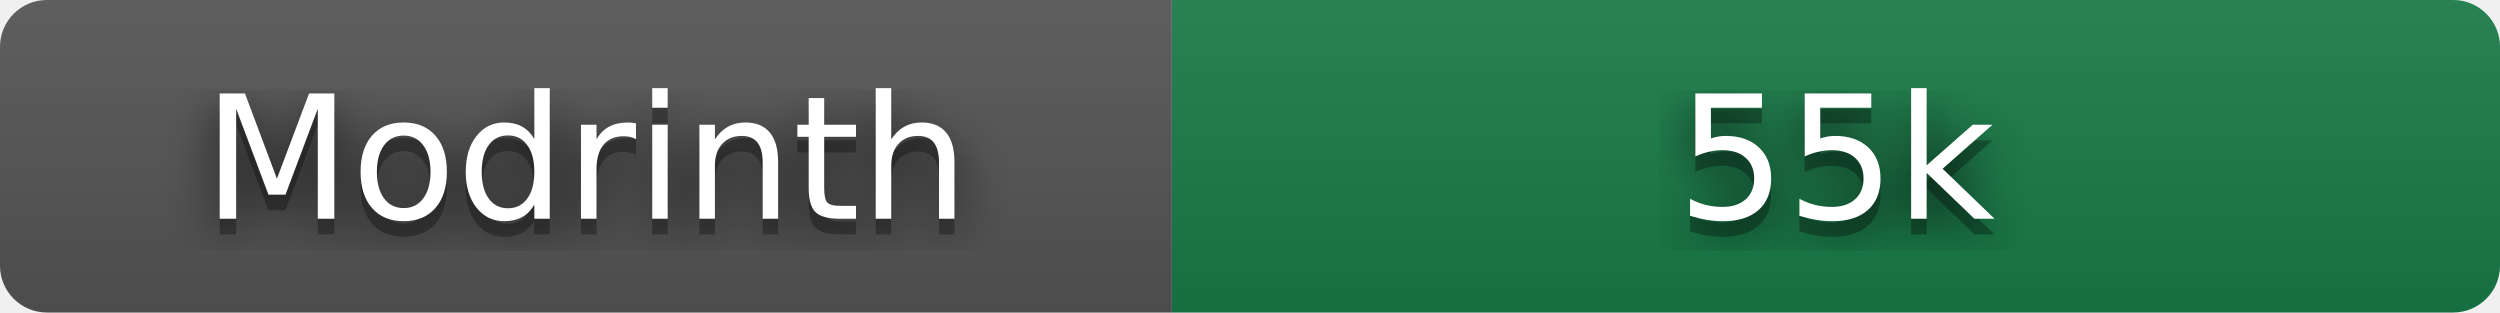
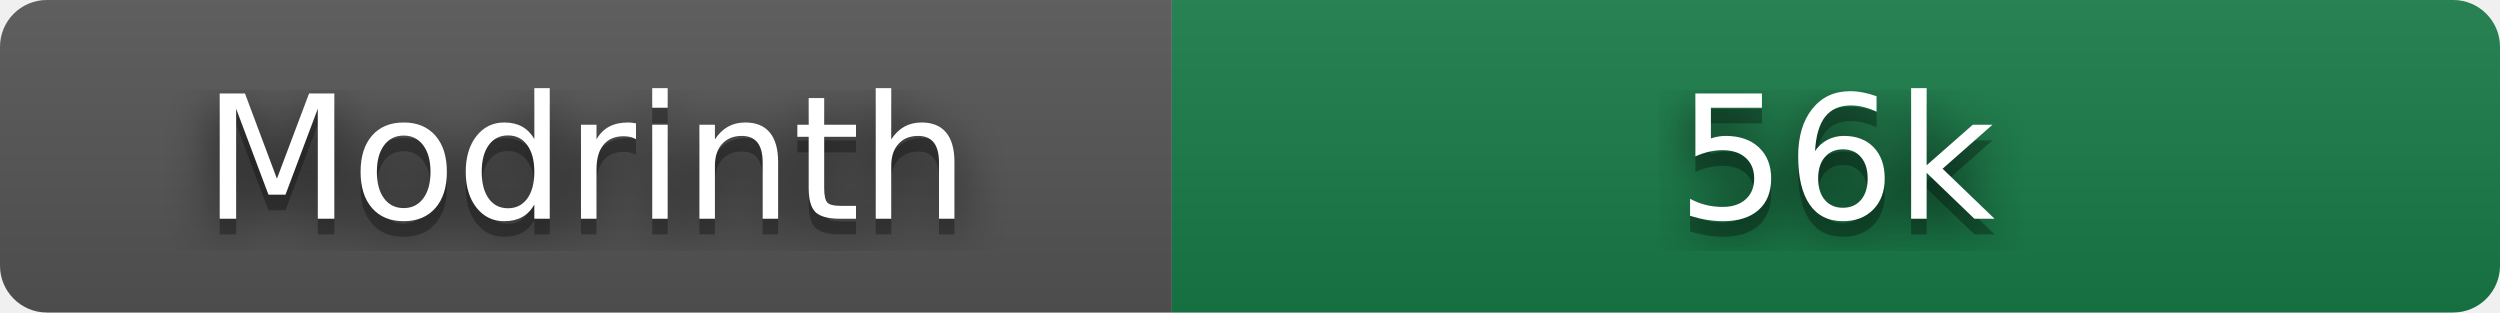
- <svg xmlns="http://www.w3.org/2000/svg" width="160" height="20" role="img" aria-label="Modrinth: 55,166 downloads" viewBox="0 0 160 20">
+ <svg xmlns="http://www.w3.org/2000/svg" width="160" height="20" role="img" aria-label="Modrinth: 55,664 downloads" viewBox="0 0 160 20">
  <filter id="blur">
    <feGaussianBlur stdDeviation="16" />
  </filter>
  <linearGradient id="s" x2="0" y2="100%">
    <stop offset="0" stop-color="#bbb" stop-opacity=".1" />
    <stop offset="1" stop-opacity=".1" />
  </linearGradient>
  <clipPath id="r">
    <rect width="160" height="20" rx="3" />
  </clipPath>
  <g clip-path="url(#r)">
    <rect width="75" height="20" fill="#555" />
    <rect x="75" width="85" height="20" fill="#177c47" />
    <rect width="160" height="20" fill="url(#s)" />
  </g>
  <g fill="#fff" text-anchor="middle" font-family="Verdana,Geneva,DejaVu Sans,sans-serif" text-rendering="geometricPrecision" font-size="110">
    <g transform="scale(.1)">
      <g aria-hidden="true" fill="#010101">
        <text x="375" y="150" fill-opacity=".8" filter="url(#blur)" textLength="490">Modrinth</text>
        <text x="375" y="150" fill-opacity=".3" textLength="490">Modrinth</text>
      </g>
      <text x="375" y="140" textLength="490">Modrinth</text>
    </g>
    <g transform="scale(.1)">
      <g aria-hidden="true" fill="#010101">
-         <text x="1175" y="150" fill-opacity=".8" filter="url(#blur)" textLength="210">55k</text>
-         <text x="1175" y="150" fill-opacity=".3" textLength="210">55k</text>
+         <text x="1175" y="150" fill-opacity=".8" filter="url(#blur)" textLength="210">56k</text>
+         <text x="1175" y="150" fill-opacity=".3" textLength="210">56k</text>
      </g>
-       <text x="1175" y="140" textLength="210">55k</text>
+       <text x="1175" y="140" textLength="210">56k</text>
    </g>
  </g>
</svg>
